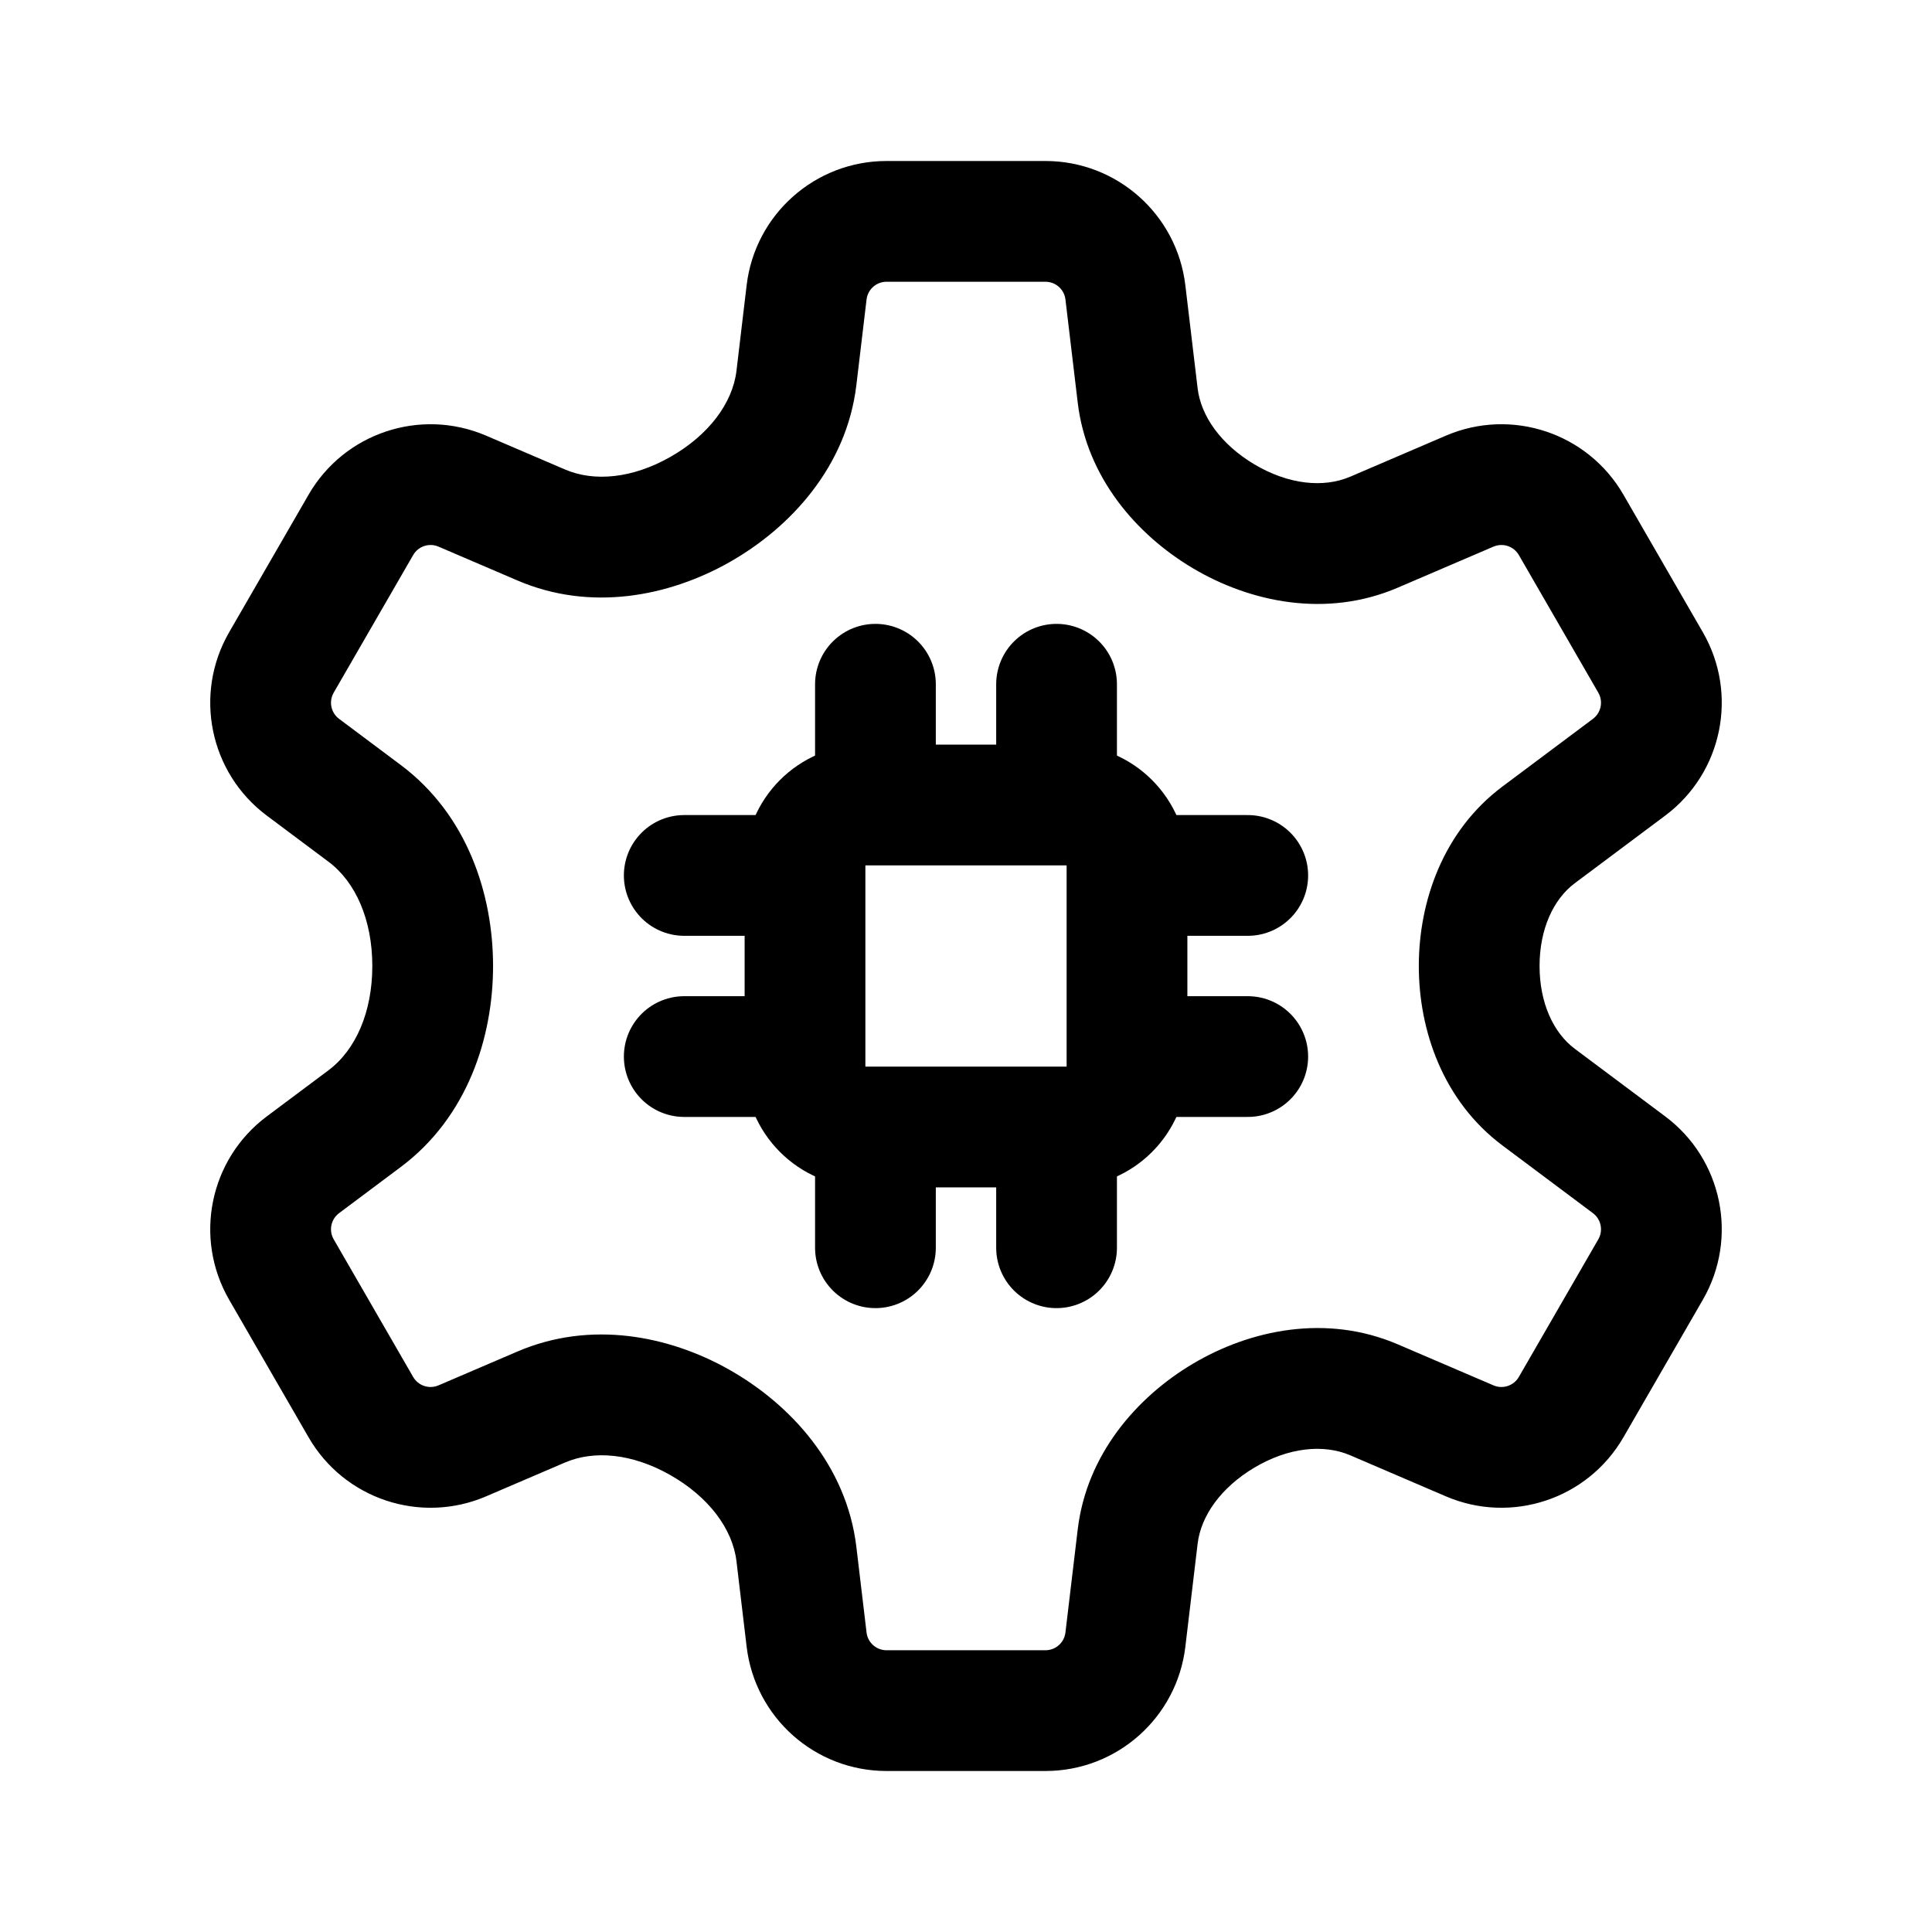
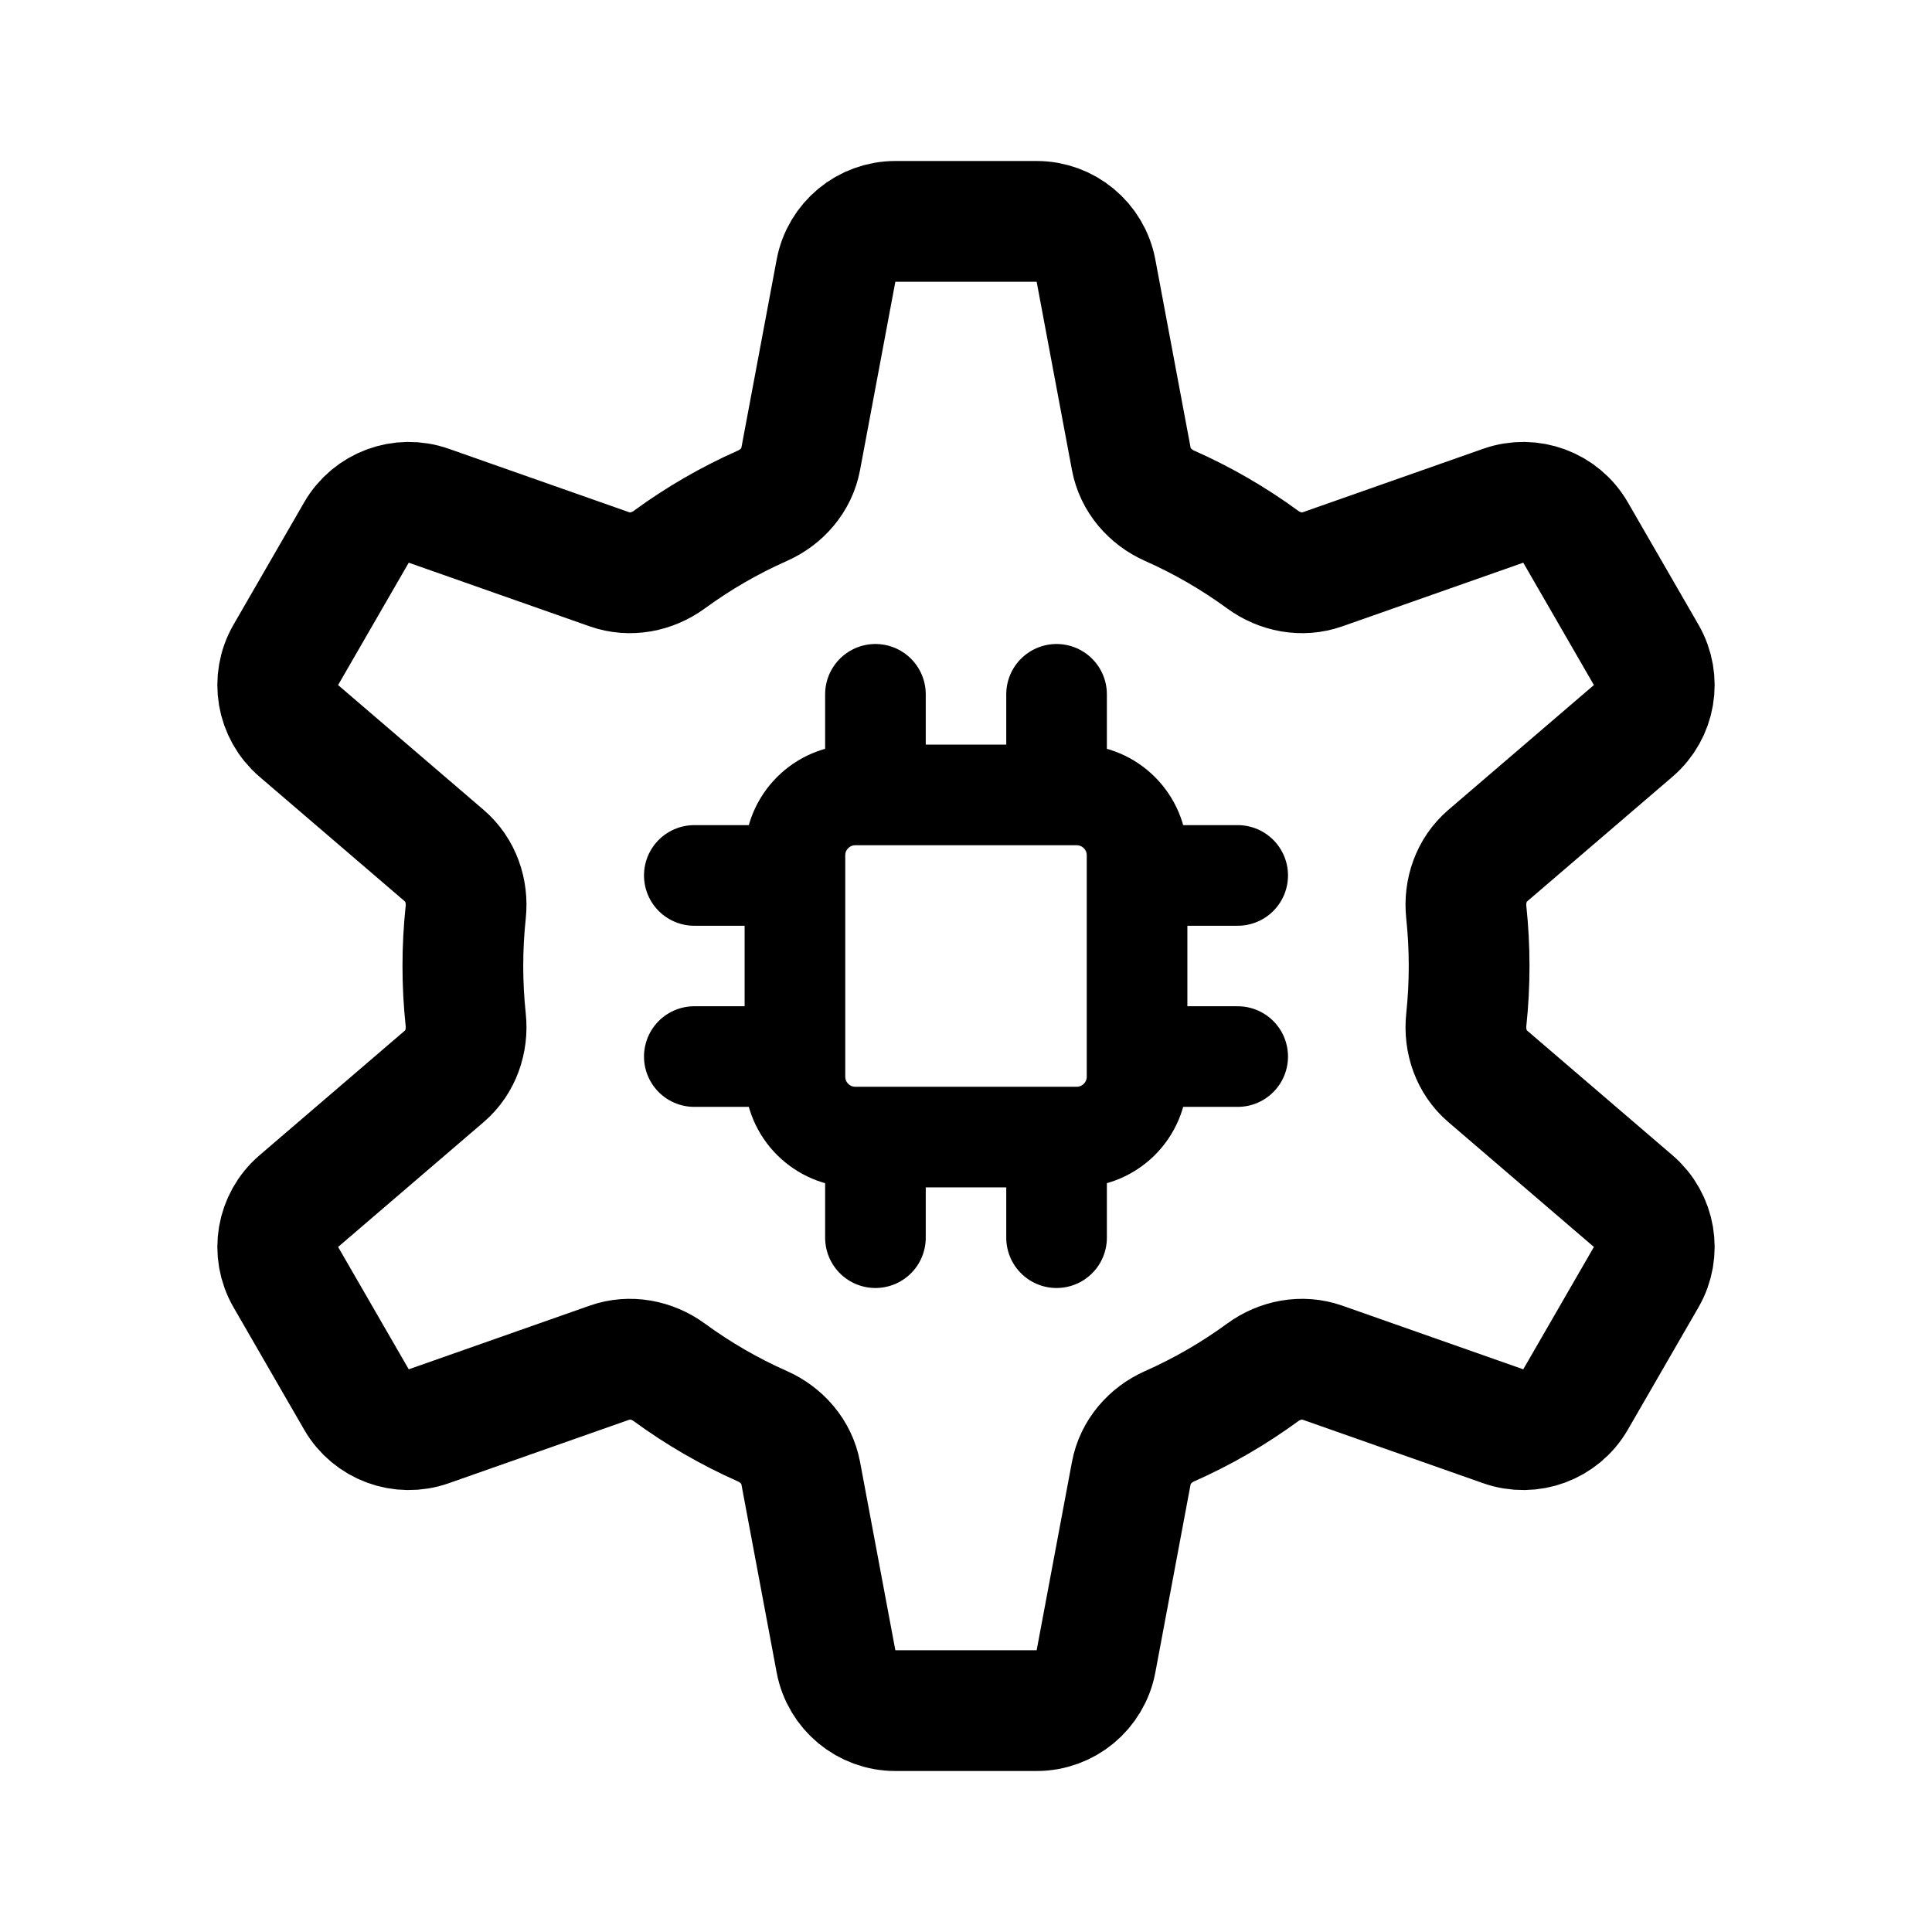
- <svg xmlns="http://www.w3.org/2000/svg" width="192" height="192" fill="none" stroke-width="12">
-   <path fill="#000" d="M88.104 16A14 14 0 0 0 74.2 28.346l-1.01 8.504c-.382 3.209-2.768 6.415-6.634 8.595v-.002c-3.704 2.088-7.482 2.468-10.399 1.217l-7.847-3.365h-.002a14 14 0 0 0-17.641 5.867L22.77 62.838a14 14 0 0 0 3.74 18.213l6.134 4.586v-.002C35.36 87.668 37 91.438 37 96s-1.64 8.333-4.357 10.365l-6.133 4.584a14 14 0 0 0-3.74 18.213l7.896 13.676a14 14 0 0 0 17.643 5.867l7.847-3.365c2.917-1.251 6.695-.872 10.399 1.217 3.866 2.179 6.252 5.384 6.634 8.593l1.012 8.504A14 14 0 0 0 88.104 176h15.792a14 14 0 0 0 13.903-12.346l1.219-10.24c.329-2.765 2.316-5.582 5.63-7.557 3.382-2.015 6.874-2.371 9.532-1.232l9.511 4.08a14 14 0 0 0 17.643-5.867l7.896-13.676a14 14 0 0 0-3.74-18.213l-8.984-6.717C154.374 102.638 153 99.668 153 96s1.374-6.638 3.506-8.232l8.984-6.717a14 14 0 0 0 3.74-18.213l-7.896-13.676a14 14 0 0 0-17.643-5.867l-9.511 4.08v-.002c-2.658 1.14-6.15.783-9.532-1.232-3.314-1.974-5.301-4.79-5.63-7.555l-1.22-10.24A14 14 0 0 0 103.897 16Zm0 12h15.792a2 2 0 0 1 1.987 1.764l1.219 10.24c.889 7.464 5.87 13.147 11.406 16.445 5.733 3.416 13.307 4.995 20.4 1.953l9.514-4.08v.002a2 2 0 0 1 2.52.838l7.896 13.676a2 2 0 0 1-.535 2.602l-8.983 6.718C143.398 82.586 141 89.61 141 96s2.398 13.414 8.32 17.842l8.983 6.719a2 2 0 0 1 .535 2.601l-7.897 13.676a2 2 0 0 1-2.52.838l-9.513-4.078c-7.094-3.042-14.667-1.463-20.4 1.953-5.536 3.298-10.517 8.981-11.406 16.445l-1.22 10.24a2 2 0 0 1-1.986 1.764H88.104a2 2 0 0 1-1.987-1.764l-1.012-8.504c-.968-8.127-6.58-14.201-12.658-17.628-5.965-3.363-13.735-4.917-21.02-1.793l-7.849 3.365a2 2 0 0 1-2.52-.838l-7.896-13.676a2 2 0 0 1 .535-2.601l6.131-4.586C46.452 111.022 49 103.1 49 96s-2.549-15.022-9.172-19.975l-6.13-4.586a2 2 0 0 1-.536-2.601l7.897-13.676a2 2 0 0 1 2.52-.838l7.849 3.365c7.284 3.124 15.054 1.57 21.02-1.793 6.077-3.426 11.69-9.5 12.657-17.628l1.012-8.504A2 2 0 0 1 88.104 28" />
-   <path stroke="#000" stroke-linecap="round" d="M87 78V68m27 19h10m-37 37v-10M68 87h10m27-9V68m9 37h10m-19 19v-10m-37-9h10" />
-   <rect width="32" height="32" x="80" y="80" stroke="#000" rx="6" />
+ <svg xmlns="http://www.w3.org/2000/svg" width="192" height="192" fill="none">
+   <path d="M103.02 170H88.98a6 6 0 0 1-5.898-4.894l-3.51-18.726c-.392-2.086-1.868-3.785-3.808-4.644a49.952 49.952 0 0 1-9.24-5.345c-1.715-1.253-3.925-1.682-5.928-.978l-17.984 6.327a6 6 0 0 1-7.188-2.66l-7.02-12.16a6 6 0 0 1 1.29-7.554l14.47-12.411c1.608-1.38 2.342-3.504 2.118-5.612a50.59 50.59 0 0 1 0-10.686c.224-2.108-.51-4.232-2.119-5.612l-14.47-12.41a6 6 0 0 1-1.29-7.555l7.021-12.16a6 6 0 0 1 7.188-2.66l17.984 6.327c2.003.704 4.213.275 5.927-.978a49.947 49.947 0 0 1 9.24-5.345c1.941-.86 3.417-2.558 3.808-4.644l3.511-18.726A6 6 0 0 1 88.98 22h14.04a6 6 0 0 1 5.898 4.894l3.511 18.726c.391 2.086 1.867 3.785 3.807 4.644a49.936 49.936 0 0 1 9.241 5.345c1.714 1.253 3.924 1.682 5.927.977l17.984-6.326a6.001 6.001 0 0 1 7.188 2.66l7.02 12.16a6 6 0 0 1-1.29 7.554l-14.469 12.41c-1.609 1.38-2.343 3.505-2.119 5.613a50.698 50.698 0 0 1 0 10.686c-.224 2.108.51 4.232 2.119 5.612l14.469 12.411a5.999 5.999 0 0 1 1.29 7.554l-7.02 12.16a6.002 6.002 0 0 1-7.188 2.66l-17.984-6.326c-2.003-.705-4.213-.276-5.927.977a49.945 49.945 0 0 1-9.241 5.345c-1.94.859-3.416 2.558-3.807 4.644l-3.511 18.726A6 6 0 0 1 103.02 170Z" stroke="#000" stroke-width="12" stroke-linecap="round" stroke-linejoin="round" />
+   <path d="M79 85a6 6 0 0 1 6-6h22a6 6 0 0 1 6 6v22a6 6 0 0 1-6 6H85a6 6 0 0 1-6-6V85Zm26-16v10m18 26h-10m-8 8v10m-26-18H69m18-36v10m36 8h-10m-26 26v10m-8-36H69" stroke="#000" stroke-width="10" stroke-linecap="round" stroke-linejoin="round" />
</svg>
